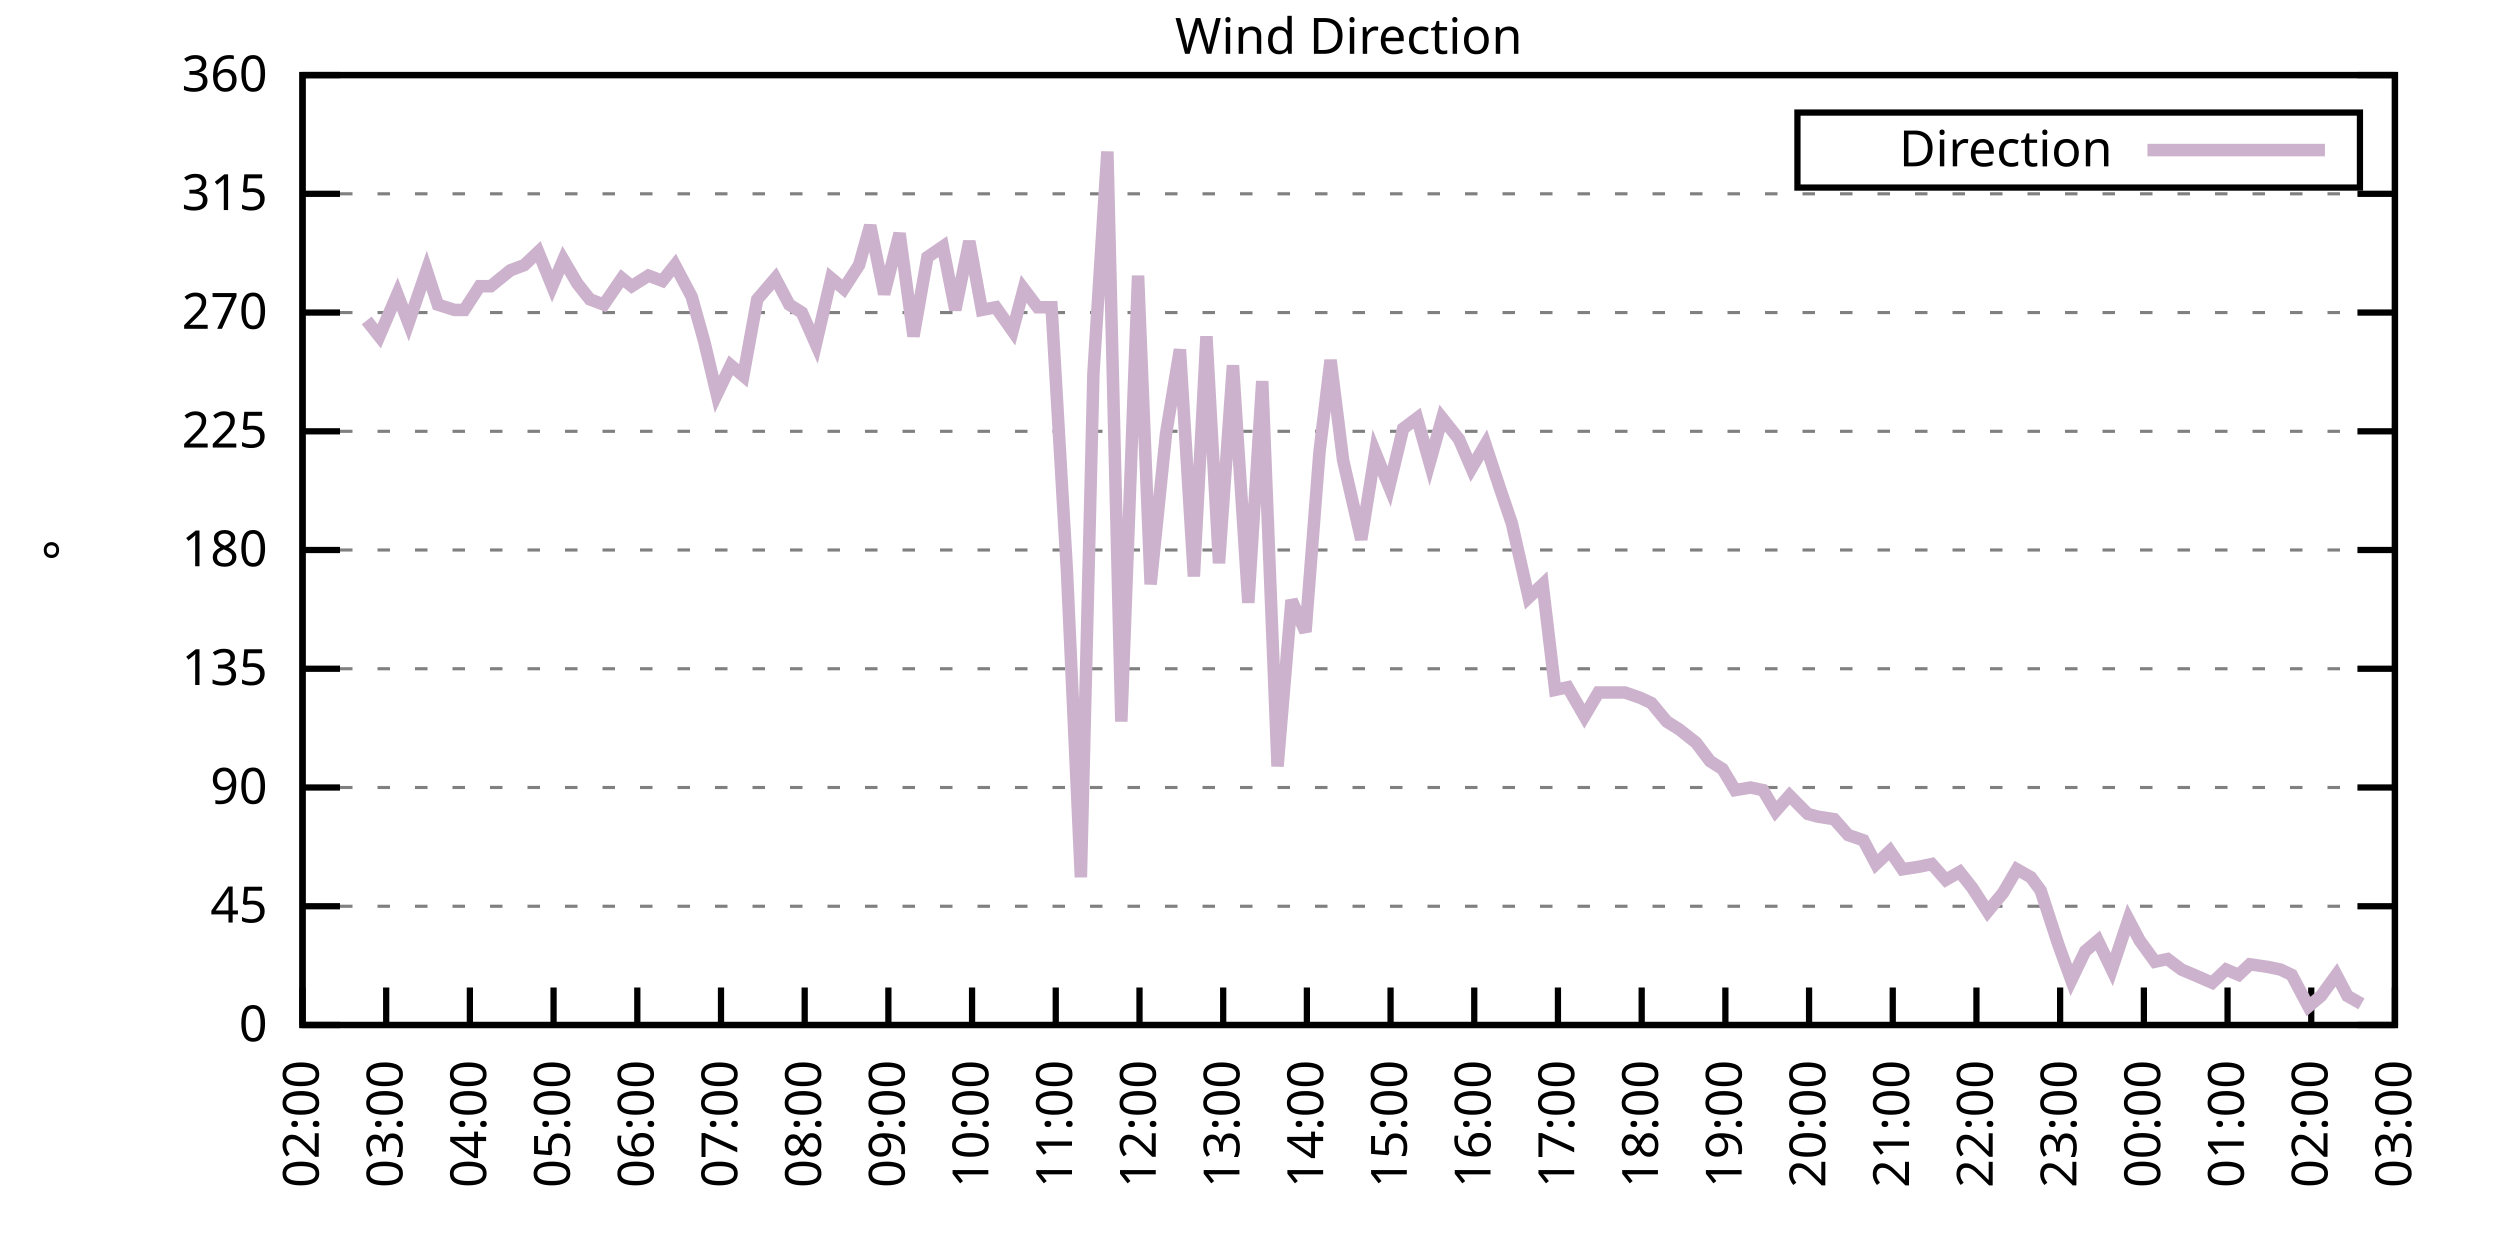
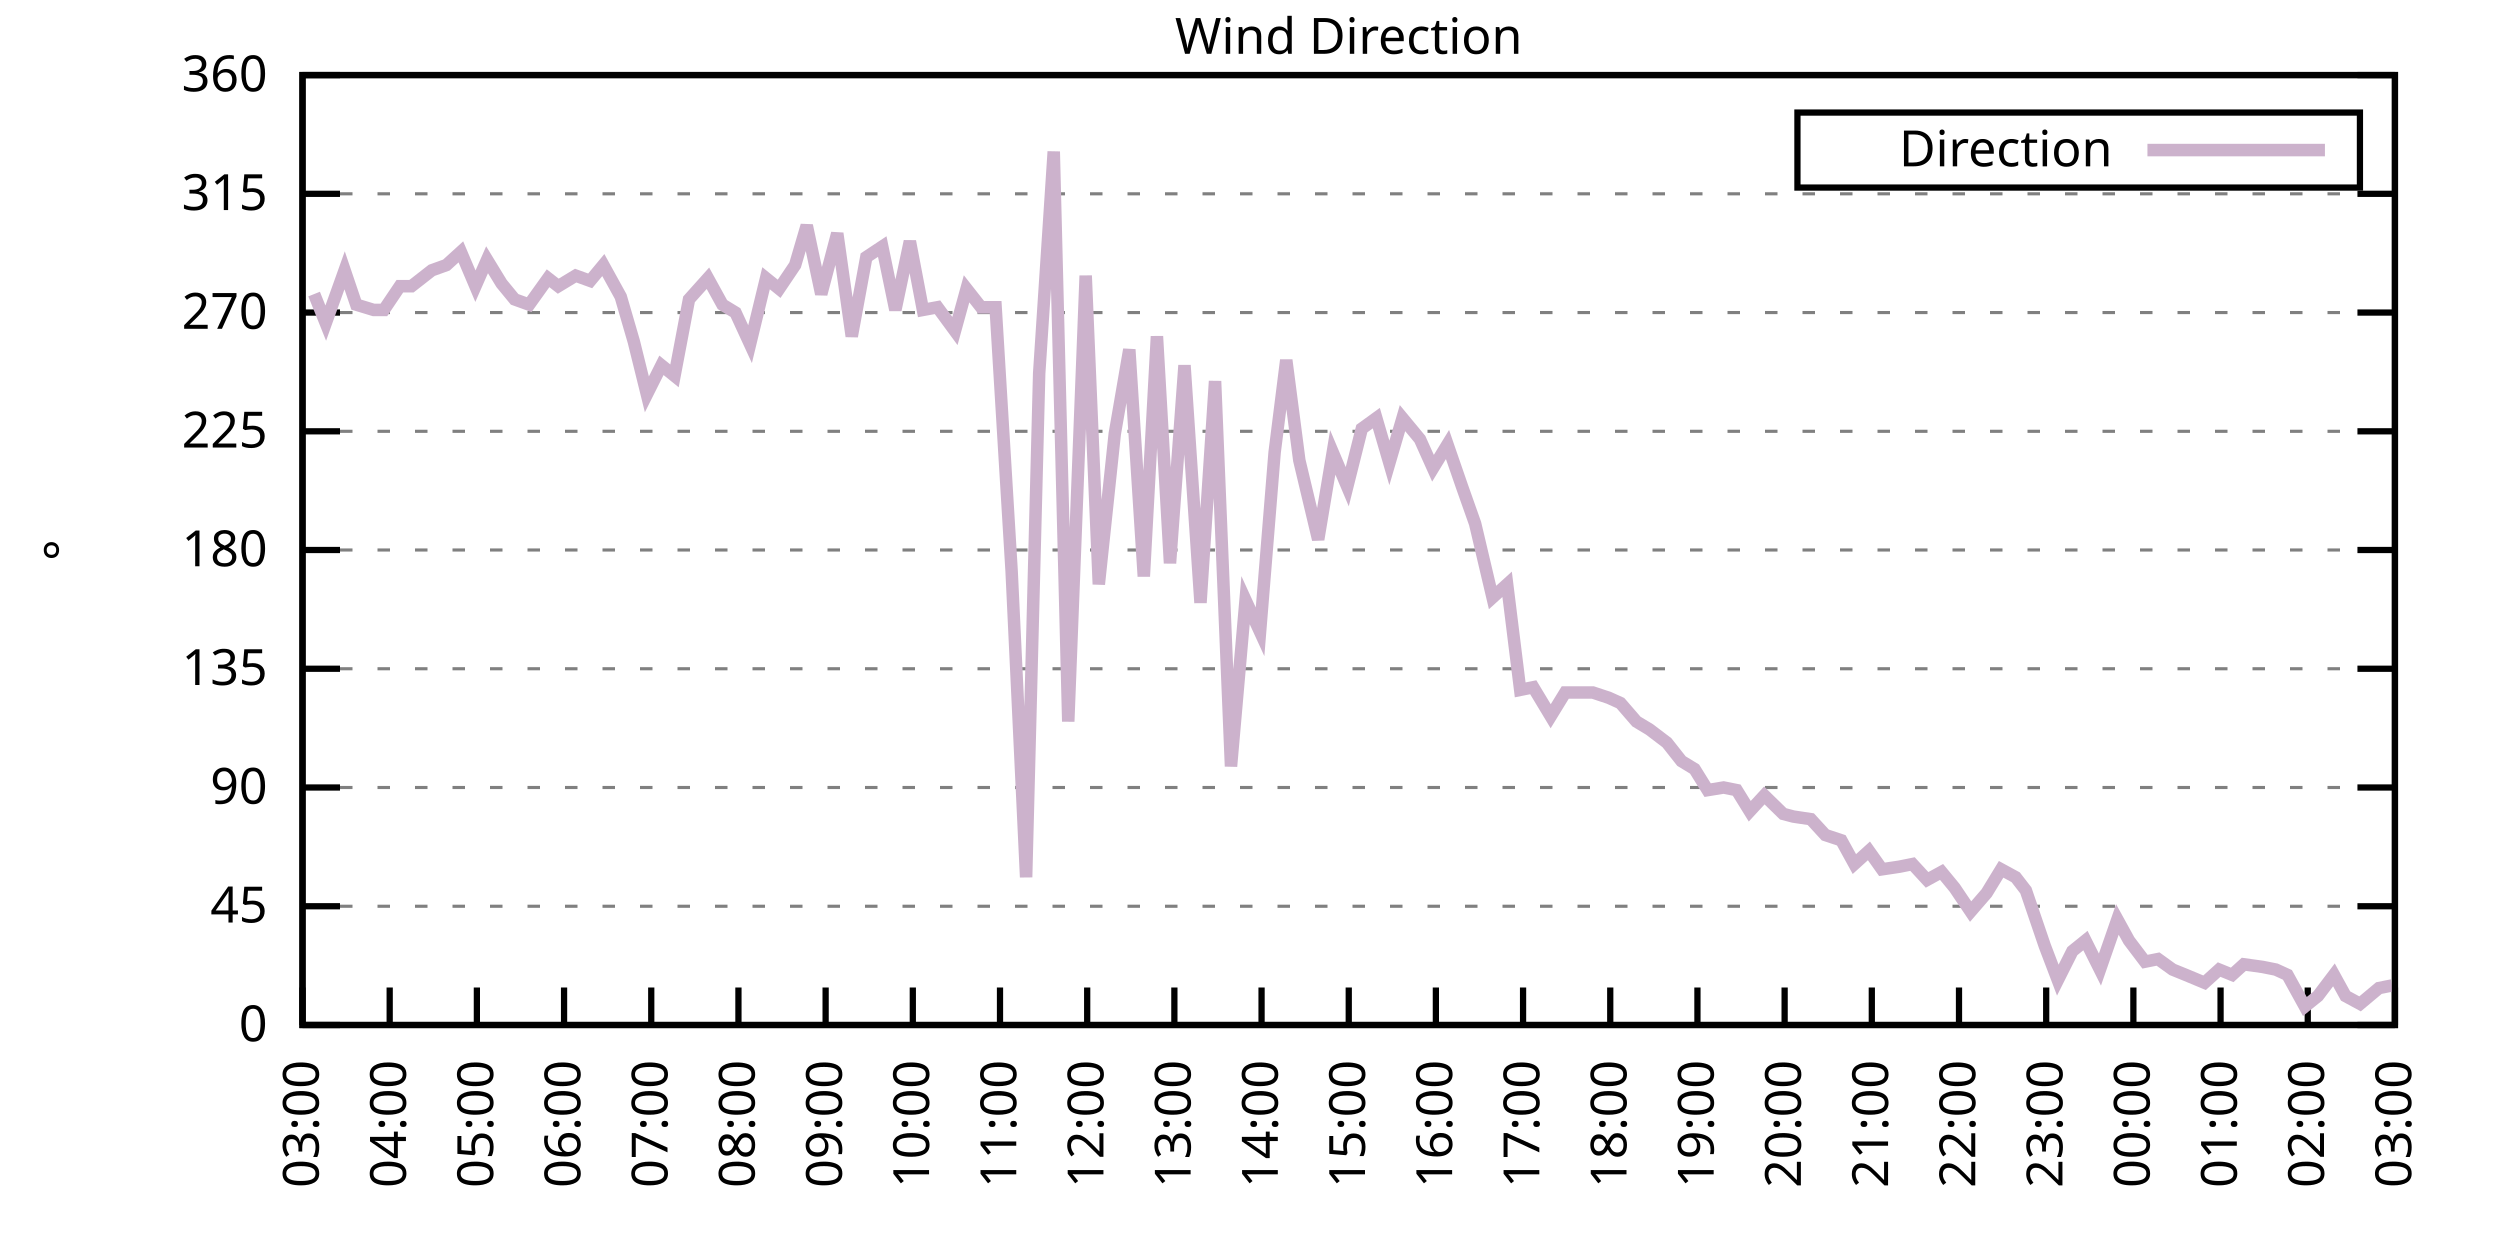
<svg xmlns="http://www.w3.org/2000/svg" xmlns:xlink="http://www.w3.org/1999/xlink" width="400" height="200" viewBox="0 0 400 200">
  <g id="gnuplot_canvas">
    <rect x="0" y="0" width="400" height="200" fill="none" />
    <defs>
      <circle id="gpDot" r="0.5" stroke-width="0.5" stroke="currentColor" />
      <path id="gpPt0" stroke-width="0.333" stroke="currentColor" d="M-1,0 h2 M0,-1 v2" />
      <path id="gpPt1" stroke-width="0.333" stroke="currentColor" d="M-1,-1 L1,1 M1,-1 L-1,1" />
      <path id="gpPt2" stroke-width="0.333" stroke="currentColor" d="M-1,0 L1,0 M0,-1 L0,1 M-1,-1 L1,1 M-1,1 L1,-1" />
      <rect id="gpPt3" stroke-width="0.333" stroke="currentColor" x="-1" y="-1" width="2" height="2" />
      <rect id="gpPt4" stroke-width="0.333" stroke="currentColor" fill="currentColor" x="-1" y="-1" width="2" height="2" />
      <circle id="gpPt5" stroke-width="0.333" stroke="currentColor" cx="0" cy="0" r="1" />
      <use xlink:href="#gpPt5" id="gpPt6" fill="currentColor" stroke="none" />
      <path id="gpPt7" stroke-width="0.333" stroke="currentColor" d="M0,-1.33 L-1.33,0.67 L1.33,0.67 z" />
      <use xlink:href="#gpPt7" id="gpPt8" fill="currentColor" stroke="none" />
      <use xlink:href="#gpPt7" id="gpPt9" stroke="currentColor" transform="rotate(180)" />
      <use xlink:href="#gpPt9" id="gpPt10" fill="currentColor" stroke="none" />
      <use xlink:href="#gpPt3" id="gpPt11" stroke="currentColor" transform="rotate(45)" />
      <use xlink:href="#gpPt11" id="gpPt12" fill="currentColor" stroke="none" />
      <path id="gpPt13" stroke-width="0.333" stroke="currentColor" d="M0,1.330 L1.265,0.411 L0.782,-1.067 L-0.782,-1.076 L-1.265,0.411 z" />
      <use xlink:href="#gpPt13" id="gpPt14" fill="currentColor" stroke="none" />
      <filter id="textbox" filterUnits="objectBoundingBox" x="0" y="0" height="1" width="1">
        <feFlood flood-color="white" flood-opacity="1" result="bgnd" />
        <feComposite in="SourceGraphic" in2="bgnd" operator="atop" />
      </filter>
      <filter id="greybox" filterUnits="objectBoundingBox" x="0" y="0" height="1" width="1">
        <feFlood flood-color="lightgrey" flood-opacity="1" result="grey" />
        <feComposite in="SourceGraphic" in2="grey" operator="atop" />
      </filter>
    </defs>
    <g fill="none" color="white" stroke="currentColor" stroke-width="1.00" stroke-linecap="butt" stroke-linejoin="miter">
</g>
    <g fill="none" color="black" stroke="currentColor" stroke-width="1.00" stroke-linecap="butt" stroke-linejoin="miter">
      <g stroke="none" shape-rendering="crispEdges">
        <polygon fill="rgb(255, 255, 255)" points="48.40,164.00 383.18,164.00 383.18,12.02 48.40,12.02 " />
      </g>
    </g>
    <g fill="none" color="black" stroke="currentColor" stroke-width="1.00" stroke-linecap="butt" stroke-linejoin="miter">
</g>
    <g fill="none" color="black" stroke="black" stroke-width="0.50" stroke-linecap="butt" stroke-linejoin="miter">
</g>
    <g fill="none" color="gray" stroke="currentColor" stroke-width="0.50" stroke-linecap="butt" stroke-linejoin="miter">
      <path stroke="gray" stroke-dasharray="2,4" class="gridline" d="M48.40,164.00 L383.19,164.00  " />
    </g>
    <g fill="none" color="gray" stroke="gray" stroke-width="1.00" stroke-linecap="butt" stroke-linejoin="miter">
</g>
    <g fill="none" color="black" stroke="currentColor" stroke-width="1.00" stroke-linecap="butt" stroke-linejoin="miter">
      <path stroke="black" d="M48.40,164.00 L54.40,164.00 M383.19,164.00 L377.19,164.00  " />
      <g transform="translate(42.80,166.60)" stroke="none" fill="black" font-family="Sans" font-size="8.00" text-anchor="end">
        <text>
          <tspan font-family="Sans"> 0</tspan>
        </text>
      </g>
    </g>
    <g fill="none" color="black" stroke="currentColor" stroke-width="1.00" stroke-linecap="butt" stroke-linejoin="miter">
</g>
    <g fill="none" color="black" stroke="black" stroke-width="0.50" stroke-linecap="butt" stroke-linejoin="miter">
</g>
    <g fill="none" color="gray" stroke="currentColor" stroke-width="0.50" stroke-linecap="butt" stroke-linejoin="miter">
      <path stroke="gray" stroke-dasharray="2,4" class="gridline" d="M48.40,145.00 L383.19,145.00  " />
    </g>
    <g fill="none" color="gray" stroke="gray" stroke-width="1.00" stroke-linecap="butt" stroke-linejoin="miter">
</g>
    <g fill="none" color="black" stroke="currentColor" stroke-width="1.00" stroke-linecap="butt" stroke-linejoin="miter">
      <path stroke="black" d="M48.40,145.00 L54.40,145.00 M383.19,145.00 L377.19,145.00  " />
      <g transform="translate(42.80,147.60)" stroke="none" fill="black" font-family="Sans" font-size="8.00" text-anchor="end">
        <text>
          <tspan font-family="Sans"> 45</tspan>
        </text>
      </g>
    </g>
    <g fill="none" color="black" stroke="currentColor" stroke-width="1.00" stroke-linecap="butt" stroke-linejoin="miter">
</g>
    <g fill="none" color="black" stroke="black" stroke-width="0.50" stroke-linecap="butt" stroke-linejoin="miter">
</g>
    <g fill="none" color="gray" stroke="currentColor" stroke-width="0.50" stroke-linecap="butt" stroke-linejoin="miter">
      <path stroke="gray" stroke-dasharray="2,4" class="gridline" d="M48.40,126.00 L383.19,126.00  " />
    </g>
    <g fill="none" color="gray" stroke="gray" stroke-width="1.00" stroke-linecap="butt" stroke-linejoin="miter">
</g>
    <g fill="none" color="black" stroke="currentColor" stroke-width="1.00" stroke-linecap="butt" stroke-linejoin="miter">
      <path stroke="black" d="M48.40,126.00 L54.40,126.00 M383.19,126.00 L377.19,126.00  " />
      <g transform="translate(42.80,128.60)" stroke="none" fill="black" font-family="Sans" font-size="8.00" text-anchor="end">
        <text>
          <tspan font-family="Sans"> 90</tspan>
        </text>
      </g>
    </g>
    <g fill="none" color="black" stroke="currentColor" stroke-width="1.00" stroke-linecap="butt" stroke-linejoin="miter">
</g>
    <g fill="none" color="black" stroke="black" stroke-width="0.50" stroke-linecap="butt" stroke-linejoin="miter">
</g>
    <g fill="none" color="gray" stroke="currentColor" stroke-width="0.50" stroke-linecap="butt" stroke-linejoin="miter">
      <path stroke="gray" stroke-dasharray="2,4" class="gridline" d="M48.40,107.00 L383.19,107.00  " />
    </g>
    <g fill="none" color="gray" stroke="gray" stroke-width="1.00" stroke-linecap="butt" stroke-linejoin="miter">
</g>
    <g fill="none" color="black" stroke="currentColor" stroke-width="1.00" stroke-linecap="butt" stroke-linejoin="miter">
      <path stroke="black" d="M48.40,107.00 L54.40,107.00 M383.19,107.00 L377.19,107.00  " />
      <g transform="translate(42.80,109.60)" stroke="none" fill="black" font-family="Sans" font-size="8.00" text-anchor="end">
        <text>
          <tspan font-family="Sans"> 135</tspan>
        </text>
      </g>
    </g>
    <g fill="none" color="black" stroke="currentColor" stroke-width="1.00" stroke-linecap="butt" stroke-linejoin="miter">
</g>
    <g fill="none" color="black" stroke="black" stroke-width="0.50" stroke-linecap="butt" stroke-linejoin="miter">
</g>
    <g fill="none" color="gray" stroke="currentColor" stroke-width="0.50" stroke-linecap="butt" stroke-linejoin="miter">
      <path stroke="gray" stroke-dasharray="2,4" class="gridline" d="M48.40,88.00 L383.19,88.00  " />
    </g>
    <g fill="none" color="gray" stroke="gray" stroke-width="1.00" stroke-linecap="butt" stroke-linejoin="miter">
</g>
    <g fill="none" color="black" stroke="currentColor" stroke-width="1.00" stroke-linecap="butt" stroke-linejoin="miter">
      <path stroke="black" d="M48.40,88.00 L54.40,88.00 M383.19,88.00 L377.19,88.00  " />
      <g transform="translate(42.80,90.60)" stroke="none" fill="black" font-family="Sans" font-size="8.00" text-anchor="end">
        <text>
          <tspan font-family="Sans"> 180</tspan>
        </text>
      </g>
    </g>
    <g fill="none" color="black" stroke="currentColor" stroke-width="1.00" stroke-linecap="butt" stroke-linejoin="miter">
</g>
    <g fill="none" color="black" stroke="black" stroke-width="0.50" stroke-linecap="butt" stroke-linejoin="miter">
</g>
    <g fill="none" color="gray" stroke="currentColor" stroke-width="0.50" stroke-linecap="butt" stroke-linejoin="miter">
      <path stroke="gray" stroke-dasharray="2,4" class="gridline" d="M48.40,69.01 L383.19,69.01  " />
    </g>
    <g fill="none" color="gray" stroke="gray" stroke-width="1.00" stroke-linecap="butt" stroke-linejoin="miter">
</g>
    <g fill="none" color="black" stroke="currentColor" stroke-width="1.00" stroke-linecap="butt" stroke-linejoin="miter">
      <path stroke="black" d="M48.40,69.01 L54.40,69.01 M383.19,69.01 L377.19,69.01  " />
      <g transform="translate(42.80,71.61)" stroke="none" fill="black" font-family="Sans" font-size="8.00" text-anchor="end">
        <text>
          <tspan font-family="Sans"> 225</tspan>
        </text>
      </g>
    </g>
    <g fill="none" color="black" stroke="currentColor" stroke-width="1.00" stroke-linecap="butt" stroke-linejoin="miter">
</g>
    <g fill="none" color="black" stroke="black" stroke-width="0.50" stroke-linecap="butt" stroke-linejoin="miter">
</g>
    <g fill="none" color="gray" stroke="currentColor" stroke-width="0.50" stroke-linecap="butt" stroke-linejoin="miter">
      <path stroke="gray" stroke-dasharray="2,4" class="gridline" d="M48.40,50.01 L383.19,50.01  " />
    </g>
    <g fill="none" color="gray" stroke="gray" stroke-width="1.00" stroke-linecap="butt" stroke-linejoin="miter">
</g>
    <g fill="none" color="black" stroke="currentColor" stroke-width="1.00" stroke-linecap="butt" stroke-linejoin="miter">
      <path stroke="black" d="M48.40,50.01 L54.40,50.01 M383.19,50.01 L377.19,50.01  " />
      <g transform="translate(42.80,52.61)" stroke="none" fill="black" font-family="Sans" font-size="8.00" text-anchor="end">
        <text>
          <tspan font-family="Sans"> 270</tspan>
        </text>
      </g>
    </g>
    <g fill="none" color="black" stroke="currentColor" stroke-width="1.00" stroke-linecap="butt" stroke-linejoin="miter">
</g>
    <g fill="none" color="black" stroke="black" stroke-width="0.50" stroke-linecap="butt" stroke-linejoin="miter">
</g>
    <g fill="none" color="gray" stroke="currentColor" stroke-width="0.50" stroke-linecap="butt" stroke-linejoin="miter">
      <path stroke="gray" stroke-dasharray="2,4" class="gridline" d="M48.40,31.01 L383.19,31.01  " />
    </g>
    <g fill="none" color="gray" stroke="gray" stroke-width="1.00" stroke-linecap="butt" stroke-linejoin="miter">
</g>
    <g fill="none" color="black" stroke="currentColor" stroke-width="1.00" stroke-linecap="butt" stroke-linejoin="miter">
      <path stroke="black" d="M48.40,31.01 L54.40,31.01 M383.19,31.01 L377.19,31.01  " />
      <g transform="translate(42.80,33.61)" stroke="none" fill="black" font-family="Sans" font-size="8.00" text-anchor="end">
        <text>
          <tspan font-family="Sans"> 315</tspan>
        </text>
      </g>
    </g>
    <g fill="none" color="black" stroke="currentColor" stroke-width="1.00" stroke-linecap="butt" stroke-linejoin="miter">
</g>
    <g fill="none" color="black" stroke="black" stroke-width="0.50" stroke-linecap="butt" stroke-linejoin="miter">
</g>
    <g fill="none" color="gray" stroke="currentColor" stroke-width="0.50" stroke-linecap="butt" stroke-linejoin="miter">
      <path stroke="gray" stroke-dasharray="2,4" class="gridline" d="M48.40,12.01 L383.19,12.01  " />
    </g>
    <g fill="none" color="gray" stroke="gray" stroke-width="1.00" stroke-linecap="butt" stroke-linejoin="miter">
</g>
    <g fill="none" color="black" stroke="currentColor" stroke-width="1.00" stroke-linecap="butt" stroke-linejoin="miter">
      <path stroke="black" d="M48.40,12.01 L54.40,12.01 M383.19,12.01 L377.19,12.01  " />
      <g transform="translate(42.80,14.61)" stroke="none" fill="black" font-family="Sans" font-size="8.00" text-anchor="end">
        <text>
          <tspan font-family="Sans"> 360</tspan>
        </text>
      </g>
    </g>
    <g fill="none" color="black" stroke="currentColor" stroke-width="1.00" stroke-linecap="butt" stroke-linejoin="miter">
      <path stroke="black" d="M48.40,164.00 L48.40,158.00  " />
      <g transform="translate(51.00,169.60) rotate(270.00)" stroke="none" fill="black" font-family="Sans" font-size="8.00" text-anchor="end">
        <text>
-           <tspan font-family="Sans">02:00</tspan>
-         </text>
-       </g>
-     </g>
-     <g fill="none" color="black" stroke="currentColor" stroke-width="1.00" stroke-linecap="butt" stroke-linejoin="miter">
-       <path stroke="black" d="M61.79,164.00 L61.79,158.00  " />
-       <g transform="translate(64.39,169.60) rotate(270.00)" stroke="none" fill="black" font-family="Sans" font-size="8.00" text-anchor="end">
-         <text>
          <tspan font-family="Sans">03:00</tspan>
        </text>
      </g>
    </g>
    <g fill="none" color="black" stroke="currentColor" stroke-width="1.00" stroke-linecap="butt" stroke-linejoin="miter">
-       <path stroke="black" d="M75.18,164.00 L75.18,158.00  " />
-       <g transform="translate(77.78,169.60) rotate(270.00)" stroke="none" fill="black" font-family="Sans" font-size="8.00" text-anchor="end">
+       <path stroke="black" d="M62.35,164.00 L62.35,158.00  " />
+       <g transform="translate(64.95,169.60) rotate(270.00)" stroke="none" fill="black" font-family="Sans" font-size="8.00" text-anchor="end">
        <text>
          <tspan font-family="Sans">04:00</tspan>
        </text>
      </g>
    </g>
    <g fill="none" color="black" stroke="currentColor" stroke-width="1.00" stroke-linecap="butt" stroke-linejoin="miter">
-       <path stroke="black" d="M88.57,164.00 L88.57,158.00  " />
-       <g transform="translate(91.17,169.60) rotate(270.00)" stroke="none" fill="black" font-family="Sans" font-size="8.00" text-anchor="end">
+       <path stroke="black" d="M76.30,164.00 L76.30,158.00  " />
+       <g transform="translate(78.90,169.60) rotate(270.00)" stroke="none" fill="black" font-family="Sans" font-size="8.00" text-anchor="end">
        <text>
          <tspan font-family="Sans">05:00</tspan>
        </text>
      </g>
    </g>
    <g fill="none" color="black" stroke="currentColor" stroke-width="1.00" stroke-linecap="butt" stroke-linejoin="miter">
-       <path stroke="black" d="M101.97,164.00 L101.97,158.00  " />
-       <g transform="translate(104.57,169.60) rotate(270.00)" stroke="none" fill="black" font-family="Sans" font-size="8.00" text-anchor="end">
+       <path stroke="black" d="M90.25,164.00 L90.25,158.00  " />
+       <g transform="translate(92.85,169.60) rotate(270.00)" stroke="none" fill="black" font-family="Sans" font-size="8.00" text-anchor="end">
        <text>
          <tspan font-family="Sans">06:00</tspan>
        </text>
      </g>
    </g>
    <g fill="none" color="black" stroke="currentColor" stroke-width="1.00" stroke-linecap="butt" stroke-linejoin="miter">
-       <path stroke="black" d="M115.36,164.00 L115.36,158.00  " />
-       <g transform="translate(117.96,169.60) rotate(270.00)" stroke="none" fill="black" font-family="Sans" font-size="8.00" text-anchor="end">
+       <path stroke="black" d="M104.20,164.00 L104.20,158.00  " />
+       <g transform="translate(106.80,169.60) rotate(270.00)" stroke="none" fill="black" font-family="Sans" font-size="8.00" text-anchor="end">
        <text>
          <tspan font-family="Sans">07:00</tspan>
        </text>
      </g>
    </g>
    <g fill="none" color="black" stroke="currentColor" stroke-width="1.00" stroke-linecap="butt" stroke-linejoin="miter">
-       <path stroke="black" d="M128.75,164.00 L128.75,158.00  " />
-       <g transform="translate(131.35,169.60) rotate(270.00)" stroke="none" fill="black" font-family="Sans" font-size="8.00" text-anchor="end">
+       <path stroke="black" d="M118.15,164.00 L118.15,158.00  " />
+       <g transform="translate(120.75,169.60) rotate(270.00)" stroke="none" fill="black" font-family="Sans" font-size="8.00" text-anchor="end">
        <text>
          <tspan font-family="Sans">08:00</tspan>
        </text>
      </g>
    </g>
    <g fill="none" color="black" stroke="currentColor" stroke-width="1.00" stroke-linecap="butt" stroke-linejoin="miter">
-       <path stroke="black" d="M142.14,164.00 L142.14,158.00  " />
-       <g transform="translate(144.74,169.60) rotate(270.00)" stroke="none" fill="black" font-family="Sans" font-size="8.00" text-anchor="end">
+       <path stroke="black" d="M132.10,164.00 L132.10,158.00  " />
+       <g transform="translate(134.70,169.60) rotate(270.00)" stroke="none" fill="black" font-family="Sans" font-size="8.00" text-anchor="end">
        <text>
          <tspan font-family="Sans">09:00</tspan>
        </text>
      </g>
    </g>
    <g fill="none" color="black" stroke="currentColor" stroke-width="1.00" stroke-linecap="butt" stroke-linejoin="miter">
-       <path stroke="black" d="M155.53,164.00 L155.53,158.00  " />
-       <g transform="translate(158.13,169.60) rotate(270.00)" stroke="none" fill="black" font-family="Sans" font-size="8.00" text-anchor="end">
+       <path stroke="black" d="M146.05,164.00 L146.05,158.00  " />
+       <g transform="translate(148.65,169.60) rotate(270.00)" stroke="none" fill="black" font-family="Sans" font-size="8.00" text-anchor="end">
        <text>
          <tspan font-family="Sans">10:00</tspan>
        </text>
      </g>
    </g>
    <g fill="none" color="black" stroke="currentColor" stroke-width="1.00" stroke-linecap="butt" stroke-linejoin="miter">
-       <path stroke="black" d="M168.92,164.00 L168.92,158.00  " />
-       <g transform="translate(171.52,169.60) rotate(270.00)" stroke="none" fill="black" font-family="Sans" font-size="8.00" text-anchor="end">
+       <path stroke="black" d="M160.00,164.00 L160.00,158.00  " />
+       <g transform="translate(162.60,169.60) rotate(270.00)" stroke="none" fill="black" font-family="Sans" font-size="8.00" text-anchor="end">
        <text>
          <tspan font-family="Sans">11:00</tspan>
        </text>
      </g>
    </g>
    <g fill="none" color="black" stroke="currentColor" stroke-width="1.00" stroke-linecap="butt" stroke-linejoin="miter">
-       <path stroke="black" d="M182.32,164.00 L182.32,158.00  " />
-       <g transform="translate(184.92,169.60) rotate(270.00)" stroke="none" fill="black" font-family="Sans" font-size="8.00" text-anchor="end">
+       <path stroke="black" d="M173.95,164.00 L173.95,158.00  " />
+       <g transform="translate(176.55,169.60) rotate(270.00)" stroke="none" fill="black" font-family="Sans" font-size="8.00" text-anchor="end">
        <text>
          <tspan font-family="Sans">12:00</tspan>
        </text>
      </g>
    </g>
    <g fill="none" color="black" stroke="currentColor" stroke-width="1.00" stroke-linecap="butt" stroke-linejoin="miter">
-       <path stroke="black" d="M195.71,164.00 L195.71,158.00  " />
-       <g transform="translate(198.31,169.60) rotate(270.00)" stroke="none" fill="black" font-family="Sans" font-size="8.00" text-anchor="end">
+       <path stroke="black" d="M187.90,164.00 L187.90,158.00  " />
+       <g transform="translate(190.50,169.60) rotate(270.00)" stroke="none" fill="black" font-family="Sans" font-size="8.00" text-anchor="end">
        <text>
          <tspan font-family="Sans">13:00</tspan>
        </text>
      </g>
    </g>
    <g fill="none" color="black" stroke="currentColor" stroke-width="1.00" stroke-linecap="butt" stroke-linejoin="miter">
-       <path stroke="black" d="M209.10,164.00 L209.10,158.00  " />
-       <g transform="translate(211.70,169.60) rotate(270.00)" stroke="none" fill="black" font-family="Sans" font-size="8.00" text-anchor="end">
+       <path stroke="black" d="M201.85,164.00 L201.85,158.00  " />
+       <g transform="translate(204.45,169.60) rotate(270.00)" stroke="none" fill="black" font-family="Sans" font-size="8.00" text-anchor="end">
        <text>
          <tspan font-family="Sans">14:00</tspan>
        </text>
      </g>
    </g>
    <g fill="none" color="black" stroke="currentColor" stroke-width="1.00" stroke-linecap="butt" stroke-linejoin="miter">
-       <path stroke="black" d="M222.49,164.00 L222.49,158.00  " />
-       <g transform="translate(225.09,169.60) rotate(270.00)" stroke="none" fill="black" font-family="Sans" font-size="8.00" text-anchor="end">
+       <path stroke="black" d="M215.80,164.00 L215.80,158.00  " />
+       <g transform="translate(218.40,169.60) rotate(270.00)" stroke="none" fill="black" font-family="Sans" font-size="8.00" text-anchor="end">
        <text>
          <tspan font-family="Sans">15:00</tspan>
        </text>
      </g>
    </g>
    <g fill="none" color="black" stroke="currentColor" stroke-width="1.00" stroke-linecap="butt" stroke-linejoin="miter">
-       <path stroke="black" d="M235.88,164.00 L235.88,158.00  " />
-       <g transform="translate(238.48,169.60) rotate(270.00)" stroke="none" fill="black" font-family="Sans" font-size="8.00" text-anchor="end">
+       <path stroke="black" d="M229.74,164.00 L229.74,158.00  " />
+       <g transform="translate(232.34,169.60) rotate(270.00)" stroke="none" fill="black" font-family="Sans" font-size="8.00" text-anchor="end">
        <text>
          <tspan font-family="Sans">16:00</tspan>
        </text>
      </g>
    </g>
    <g fill="none" color="black" stroke="currentColor" stroke-width="1.00" stroke-linecap="butt" stroke-linejoin="miter">
-       <path stroke="black" d="M249.27,164.00 L249.27,158.00  " />
-       <g transform="translate(251.87,169.60) rotate(270.00)" stroke="none" fill="black" font-family="Sans" font-size="8.00" text-anchor="end">
+       <path stroke="black" d="M243.69,164.00 L243.69,158.00  " />
+       <g transform="translate(246.29,169.60) rotate(270.00)" stroke="none" fill="black" font-family="Sans" font-size="8.00" text-anchor="end">
        <text>
          <tspan font-family="Sans">17:00</tspan>
        </text>
      </g>
    </g>
    <g fill="none" color="black" stroke="currentColor" stroke-width="1.00" stroke-linecap="butt" stroke-linejoin="miter">
-       <path stroke="black" d="M262.67,164.00 L262.67,158.00  " />
-       <g transform="translate(265.27,169.60) rotate(270.00)" stroke="none" fill="black" font-family="Sans" font-size="8.00" text-anchor="end">
+       <path stroke="black" d="M257.64,164.00 L257.64,158.00  " />
+       <g transform="translate(260.24,169.60) rotate(270.00)" stroke="none" fill="black" font-family="Sans" font-size="8.00" text-anchor="end">
        <text>
          <tspan font-family="Sans">18:00</tspan>
        </text>
      </g>
    </g>
    <g fill="none" color="black" stroke="currentColor" stroke-width="1.00" stroke-linecap="butt" stroke-linejoin="miter">
-       <path stroke="black" d="M276.06,164.00 L276.06,158.00  " />
-       <g transform="translate(278.66,169.60) rotate(270.00)" stroke="none" fill="black" font-family="Sans" font-size="8.00" text-anchor="end">
+       <path stroke="black" d="M271.59,164.00 L271.59,158.00  " />
+       <g transform="translate(274.19,169.60) rotate(270.00)" stroke="none" fill="black" font-family="Sans" font-size="8.00" text-anchor="end">
        <text>
          <tspan font-family="Sans">19:00</tspan>
        </text>
      </g>
    </g>
    <g fill="none" color="black" stroke="currentColor" stroke-width="1.00" stroke-linecap="butt" stroke-linejoin="miter">
-       <path stroke="black" d="M289.45,164.00 L289.45,158.00  " />
-       <g transform="translate(292.05,169.60) rotate(270.00)" stroke="none" fill="black" font-family="Sans" font-size="8.00" text-anchor="end">
+       <path stroke="black" d="M285.54,164.00 L285.54,158.00  " />
+       <g transform="translate(288.14,169.60) rotate(270.00)" stroke="none" fill="black" font-family="Sans" font-size="8.00" text-anchor="end">
        <text>
          <tspan font-family="Sans">20:00</tspan>
        </text>
      </g>
    </g>
    <g fill="none" color="black" stroke="currentColor" stroke-width="1.00" stroke-linecap="butt" stroke-linejoin="miter">
-       <path stroke="black" d="M302.84,164.00 L302.84,158.00  " />
-       <g transform="translate(305.44,169.60) rotate(270.00)" stroke="none" fill="black" font-family="Sans" font-size="8.00" text-anchor="end">
+       <path stroke="black" d="M299.49,164.00 L299.49,158.00  " />
+       <g transform="translate(302.09,169.60) rotate(270.00)" stroke="none" fill="black" font-family="Sans" font-size="8.00" text-anchor="end">
        <text>
          <tspan font-family="Sans">21:00</tspan>
        </text>
      </g>
    </g>
    <g fill="none" color="black" stroke="currentColor" stroke-width="1.00" stroke-linecap="butt" stroke-linejoin="miter">
-       <path stroke="black" d="M316.23,164.00 L316.23,158.00  " />
-       <g transform="translate(318.83,169.60) rotate(270.00)" stroke="none" fill="black" font-family="Sans" font-size="8.00" text-anchor="end">
+       <path stroke="black" d="M313.44,164.00 L313.44,158.00  " />
+       <g transform="translate(316.04,169.60) rotate(270.00)" stroke="none" fill="black" font-family="Sans" font-size="8.00" text-anchor="end">
        <text>
          <tspan font-family="Sans">22:00</tspan>
        </text>
      </g>
    </g>
    <g fill="none" color="black" stroke="currentColor" stroke-width="1.00" stroke-linecap="butt" stroke-linejoin="miter">
-       <path stroke="black" d="M329.62,164.00 L329.62,158.00  " />
-       <g transform="translate(332.22,169.60) rotate(270.00)" stroke="none" fill="black" font-family="Sans" font-size="8.00" text-anchor="end">
+       <path stroke="black" d="M327.39,164.00 L327.39,158.00  " />
+       <g transform="translate(329.99,169.60) rotate(270.00)" stroke="none" fill="black" font-family="Sans" font-size="8.00" text-anchor="end">
        <text>
          <tspan font-family="Sans">23:00</tspan>
        </text>
      </g>
    </g>
    <g fill="none" color="black" stroke="currentColor" stroke-width="1.00" stroke-linecap="butt" stroke-linejoin="miter">
-       <path stroke="black" d="M343.02,164.00 L343.02,158.00  " />
-       <g transform="translate(345.62,169.60) rotate(270.00)" stroke="none" fill="black" font-family="Sans" font-size="8.00" text-anchor="end">
+       <path stroke="black" d="M341.34,164.00 L341.34,158.00  " />
+       <g transform="translate(343.94,169.60) rotate(270.00)" stroke="none" fill="black" font-family="Sans" font-size="8.00" text-anchor="end">
        <text>
          <tspan font-family="Sans">00:00</tspan>
        </text>
      </g>
    </g>
    <g fill="none" color="black" stroke="currentColor" stroke-width="1.00" stroke-linecap="butt" stroke-linejoin="miter">
-       <path stroke="black" d="M356.41,164.00 L356.41,158.00  " />
-       <g transform="translate(359.01,169.60) rotate(270.00)" stroke="none" fill="black" font-family="Sans" font-size="8.00" text-anchor="end">
+       <path stroke="black" d="M355.29,164.00 L355.29,158.00  " />
+       <g transform="translate(357.89,169.60) rotate(270.00)" stroke="none" fill="black" font-family="Sans" font-size="8.00" text-anchor="end">
        <text>
          <tspan font-family="Sans">01:00</tspan>
        </text>
      </g>
    </g>
    <g fill="none" color="black" stroke="currentColor" stroke-width="1.00" stroke-linecap="butt" stroke-linejoin="miter">
-       <path stroke="black" d="M369.80,164.00 L369.80,158.00  " />
-       <g transform="translate(372.40,169.60) rotate(270.00)" stroke="none" fill="black" font-family="Sans" font-size="8.00" text-anchor="end">
+       <path stroke="black" d="M369.24,164.00 L369.24,158.00  " />
+       <g transform="translate(371.84,169.60) rotate(270.00)" stroke="none" fill="black" font-family="Sans" font-size="8.00" text-anchor="end">
        <text>
          <tspan font-family="Sans">02:00</tspan>
        </text>
      </g>
    </g>
    <g fill="none" color="black" stroke="currentColor" stroke-width="1.00" stroke-linecap="butt" stroke-linejoin="miter">
      <path stroke="black" d="M383.19,164.00 L383.19,158.00  " />
      <g transform="translate(385.79,169.60) rotate(270.00)" stroke="none" fill="black" font-family="Sans" font-size="8.00" text-anchor="end">
        <text>
          <tspan font-family="Sans">03:00</tspan>
        </text>
      </g>
    </g>
    <g fill="none" color="black" stroke="currentColor" stroke-width="1.00" stroke-linecap="butt" stroke-linejoin="miter">
</g>
    <g fill="none" color="black" stroke="currentColor" stroke-width="1.00" stroke-linecap="butt" stroke-linejoin="miter">
      <path stroke="black" d="M48.40,12.01 L48.40,164.00 L383.19,164.00 L383.19,12.01 L48.40,12.01 Z  " />
    </g>
    <g fill="none" color="black" stroke="currentColor" stroke-width="1.00" stroke-linecap="butt" stroke-linejoin="miter">
</g>
    <g fill="none" color="black" stroke="currentColor" stroke-width="1.00" stroke-linecap="butt" stroke-linejoin="miter">
      <path stroke="black" d="M287.59,30.01 L287.59,18.01 L377.59,18.01 L377.59,30.01 L287.59,30.01 Z  " />
    </g>
    <g id="Wind_direction_plot_1">
      <g fill="none" color="white" stroke="black" stroke-width="2.00" stroke-linecap="butt" stroke-linejoin="miter">
</g>
      <g fill="none" color="black" stroke="currentColor" stroke-width="2.00" stroke-linecap="butt" stroke-linejoin="miter">
        <g transform="translate(337.99,26.61)" stroke="none" fill="black" font-family="Sans" font-size="8.00" text-anchor="end">
          <text>
            <tspan font-family="Sans">Direction</tspan>
          </text>
        </g>
      </g>
      <g fill="none" color="black" stroke="currentColor" stroke-width="2.00" stroke-linecap="butt" stroke-linejoin="miter">
-         <path stroke="rgb(204, 178, 204)" d="M343.59,24.01 L371.99,24.01 M58.67,51.27 L60.68,53.81 L63.58,47.05 L65.36,51.70 L68.26,43.25 L70.05,48.74   L72.73,49.59 L74.29,49.59 L76.75,45.79 L78.53,45.79 L81.66,43.25 L83.89,42.41 L86.12,40.30 L88.35,45.79   L90.14,41.56 L92.37,45.36 L94.38,47.90 L96.61,48.74 L99.51,44.52 L101.07,45.79 L103.75,44.10 L105.98,44.94   L107.99,42.41 L110.67,47.47 L112.68,54.65 L114.69,63.10 L116.92,58.45 L118.93,60.14 L121.16,47.90 L124.06,44.52   L126.29,48.74 L128.30,50.01 L130.54,55.07 L132.99,44.52 L135.00,46.21 L137.45,42.41 L139.24,36.08 L141.47,47.05   L143.93,37.34 L146.16,53.81 L148.39,41.14 L150.85,39.45 L152.85,49.59 L155.09,38.61 L157.10,49.59 L159.33,49.16   L162.01,52.96 L163.79,46.21 L166.02,49.16 L168.25,49.16 L170.71,91.38 L172.94,140.36 L174.95,59.72 L177.18,24.25   L179.41,115.45 L182.09,44.10 L184.10,93.49 L186.56,69.43 L188.79,55.92 L191.02,92.23 L193.03,53.81 L195.04,90.12   L197.27,58.45 L199.73,96.45 L201.96,60.98 L204.41,122.62 L206.64,96.03 L208.88,101.09 L211.11,72.38 L212.89,57.61   L214.90,73.65 L217.80,86.32 L220.04,72.38 L222.27,77.87 L224.50,68.58 L226.73,66.90 L228.74,74.07 L230.75,66.90   L233.43,70.27 L235.44,74.92 L237.67,71.12 L239.90,77.87 L241.91,83.78 L244.59,95.60 L246.82,93.49 L248.83,110.38   L250.84,109.96 L253.51,114.60 L255.75,110.80 L257.98,110.80 L259.99,110.80 L262.44,111.65 L264.23,112.49 L266.68,115.45   L268.69,116.71 L271.37,118.83 L273.60,121.78 L275.61,123.05 L277.62,126.42 L280.07,126.00 L282.08,126.42 L284.09,129.80   L286.32,127.27 L289.23,130.22 L290.79,130.65 L293.47,131.07 L295.70,133.60 L298.15,134.45 L300.16,138.25 L302.39,136.14   L304.40,139.09 L307.08,138.67 L309.09,138.25 L311.32,140.78 L313.55,139.51 L315.56,142.05 L318.02,145.85 L320.47,142.89   L322.70,139.09 L324.94,140.36 L326.50,142.47 L329.40,151.33 L331.41,156.82 L333.64,152.18 L335.65,150.49 L337.88,155.13   L340.56,147.11 L342.35,150.49 L344.80,153.87 L346.81,153.45 L349.04,155.13 L351.05,155.98 L353.95,157.24 L356.18,155.13   L358.19,155.98 L359.98,154.29 L362.88,154.71 L364.89,155.13 L366.67,155.98 L369.35,161.04 L371.36,159.36 L373.82,155.98   L375.60,159.36 L377.83,160.62  " />
+         <path stroke="rgb(204, 178, 204)" d="M343.59,24.01 L371.99,24.01 M50.26,47.05 L52.12,51.70 L55.14,43.25 L57.00,48.74 L59.79,49.59 L61.42,49.59   L63.98,45.79 L65.84,45.79 L69.09,43.25 L71.42,42.41 L73.74,40.30 L76.07,45.79 L77.93,41.56 L80.25,45.36   L82.34,47.90 L84.67,48.74 L87.69,44.52 L89.32,45.79 L92.11,44.10 L94.43,44.94 L96.53,42.41 L99.32,47.47   L101.41,54.65 L103.50,63.10 L105.83,58.45 L107.92,60.14 L110.24,47.90 L113.27,44.52 L115.59,48.74 L117.68,50.01   L120.01,55.07 L122.57,44.52 L124.66,46.21 L127.22,42.41 L129.08,36.08 L131.40,47.05 L133.96,37.34 L136.28,53.81   L138.61,41.14 L141.16,39.45 L143.26,49.59 L145.58,38.61 L147.67,49.59 L150.00,49.16 L152.79,52.96 L154.65,46.21   L156.97,49.16 L159.30,49.16 L161.86,91.38 L164.18,140.36 L166.27,59.72 L168.60,24.25 L170.92,115.45 L173.71,44.10   L175.81,93.49 L178.36,69.43 L180.69,55.92 L183.01,92.23 L185.11,53.81 L187.20,90.12 L189.52,58.45 L192.08,96.45   L194.41,60.98 L196.96,122.62 L199.29,96.03 L201.61,101.09 L203.94,72.38 L205.80,57.61 L207.89,73.65 L210.91,86.32   L213.24,72.38 L215.56,77.87 L217.89,68.58 L220.21,66.90 L222.30,74.07 L224.40,66.90 L227.19,70.27 L229.28,74.92   L231.60,71.12 L233.93,77.87 L236.02,83.78 L238.81,95.60 L241.14,93.49 L243.23,110.38 L245.32,109.96 L248.11,114.60   L250.44,110.80 L252.76,110.80 L254.85,110.80 L257.41,111.65 L259.27,112.49 L261.83,115.45 L263.92,116.71 L266.71,118.83   L269.04,121.78 L271.13,123.05 L273.22,126.42 L275.78,126.00 L277.87,126.42 L279.96,129.80 L282.29,127.27 L285.31,130.22   L286.94,130.65 L289.73,131.07 L292.05,133.60 L294.61,134.45 L296.70,138.25 L299.03,136.14 L301.12,139.09 L303.91,138.67   L306.00,138.25 L308.33,140.78 L310.65,139.51 L312.74,142.05 L315.30,145.85 L317.86,142.89 L320.18,139.09 L322.51,140.36   L324.14,142.47 L327.16,151.33 L329.25,156.82 L331.58,152.18 L333.67,150.49 L335.99,155.13 L338.78,147.11 L340.64,150.49   L343.20,153.87 L345.29,153.45 L347.62,155.13 L349.71,155.98 L352.73,157.24 L355.06,155.13 L357.15,155.98 L359.01,154.29   L362.03,154.71 L364.13,155.13 L365.99,155.98 L368.78,161.04 L370.87,159.36 L373.43,155.98 L375.29,159.36 L377.61,160.62   L380.63,158.09 L382.73,157.67  " />
      </g>
    </g>
    <g fill="none" color="black" stroke="currentColor" stroke-width="2.00" stroke-linecap="butt" stroke-linejoin="miter">
</g>
    <g fill="none" color="black" stroke="black" stroke-width="1.00" stroke-linecap="butt" stroke-linejoin="miter">
</g>
    <g fill="none" color="black" stroke="currentColor" stroke-width="1.00" stroke-linecap="butt" stroke-linejoin="miter">
      <path stroke="black" d="M48.40,12.01 L48.40,164.00 L383.19,164.00 L383.19,12.01 L48.40,12.01 Z  " />
      <g transform="translate(12.80,88.01) rotate(270.00)" stroke="none" fill="black" font-family="Sans" font-size="8.00" text-anchor="middle">
        <text>
          <tspan font-family="Sans">°</tspan>
        </text>
      </g>
    </g>
    <g fill="none" color="black" stroke="currentColor" stroke-width="1.00" stroke-linecap="butt" stroke-linejoin="miter">
</g>
    <g fill="none" color="black" stroke="currentColor" stroke-width="1.00" stroke-linecap="butt" stroke-linejoin="miter">
      <g transform="translate(215.79,8.61)" stroke="none" fill="black" font-family="Sans" font-size="8.00" text-anchor="middle">
        <text>
          <tspan font-family="Sans">Wind Direction</tspan>
        </text>
      </g>
    </g>
    <g fill="none" color="black" stroke="currentColor" stroke-width="1.00" stroke-linecap="butt" stroke-linejoin="miter">
</g>
  </g>
</svg>
